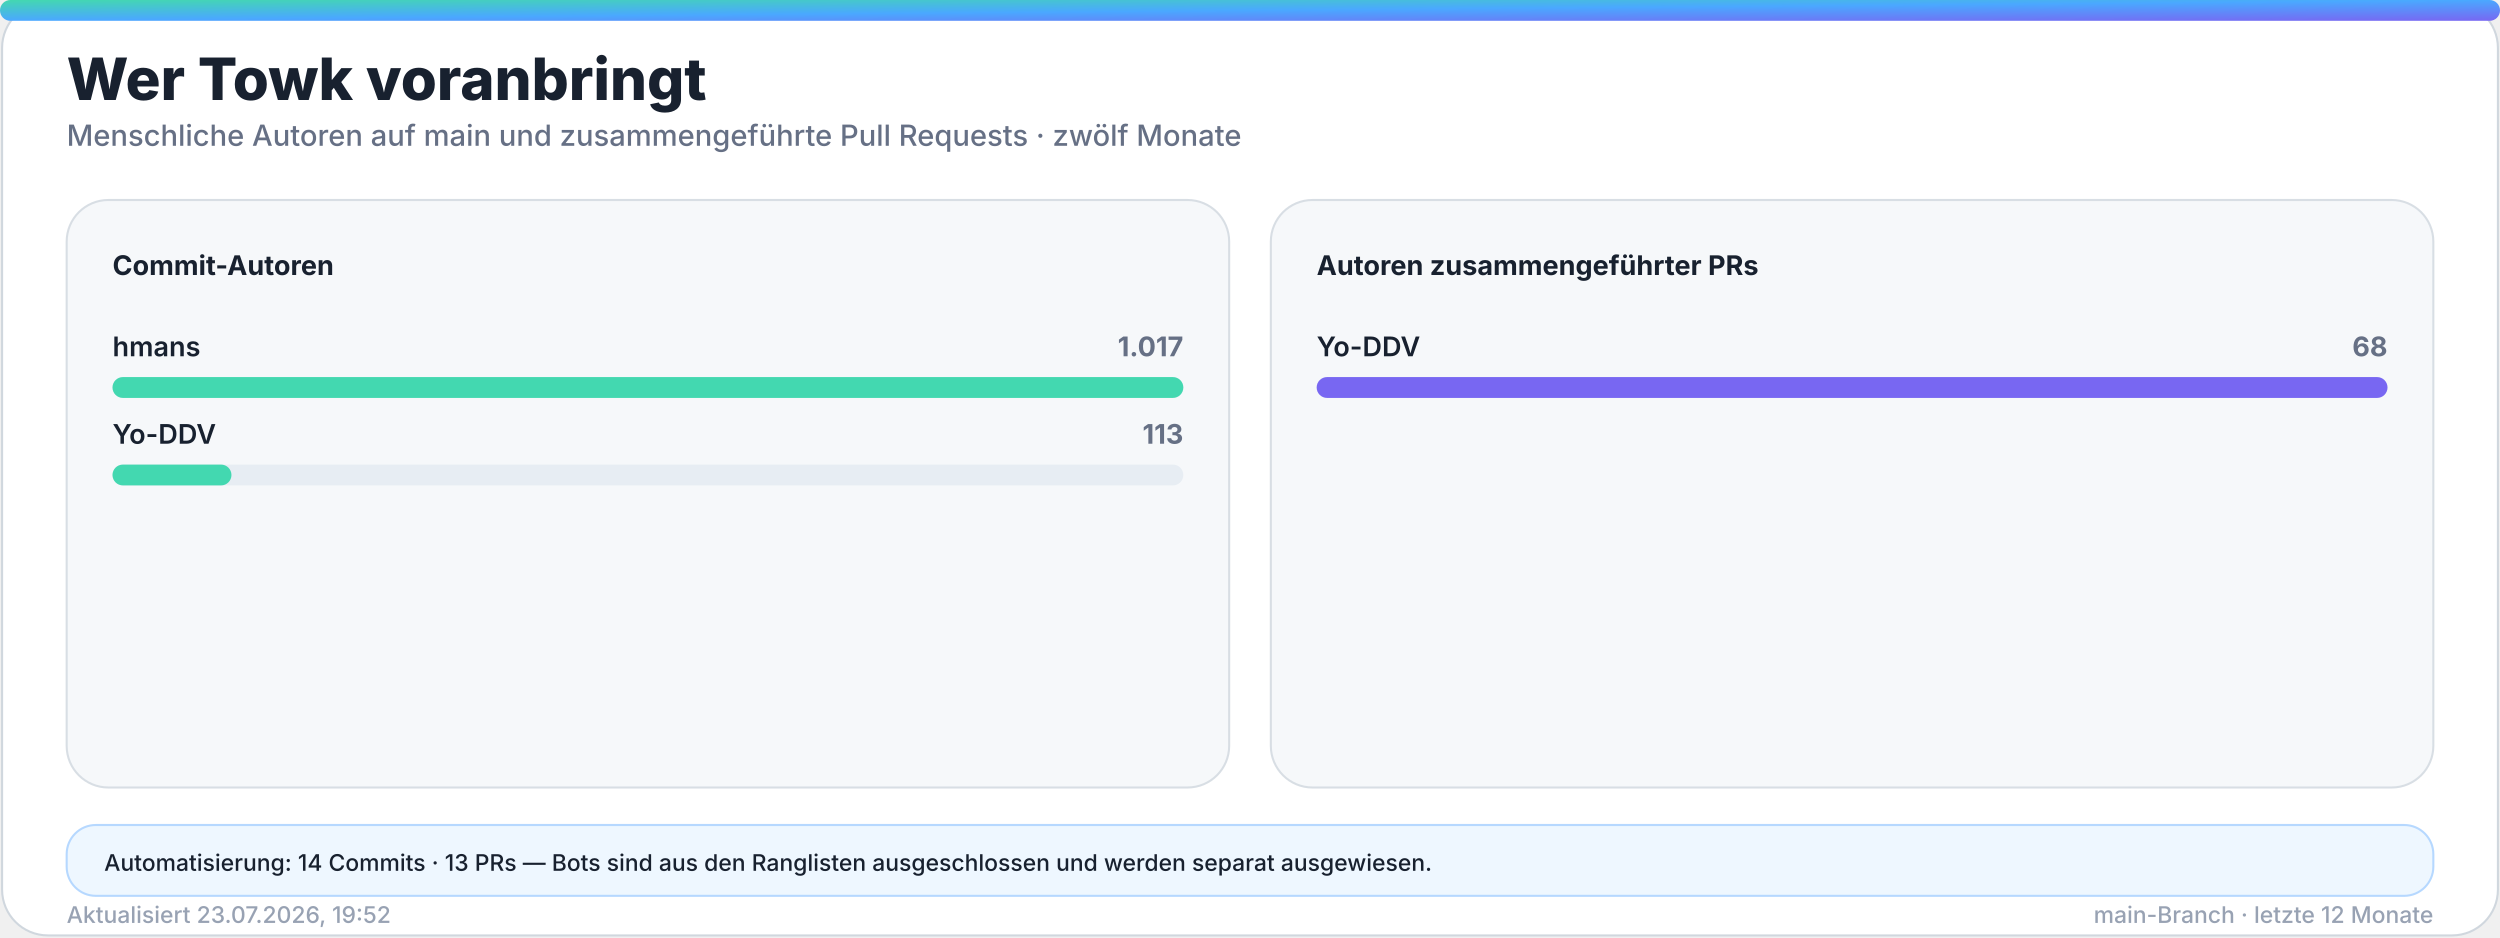
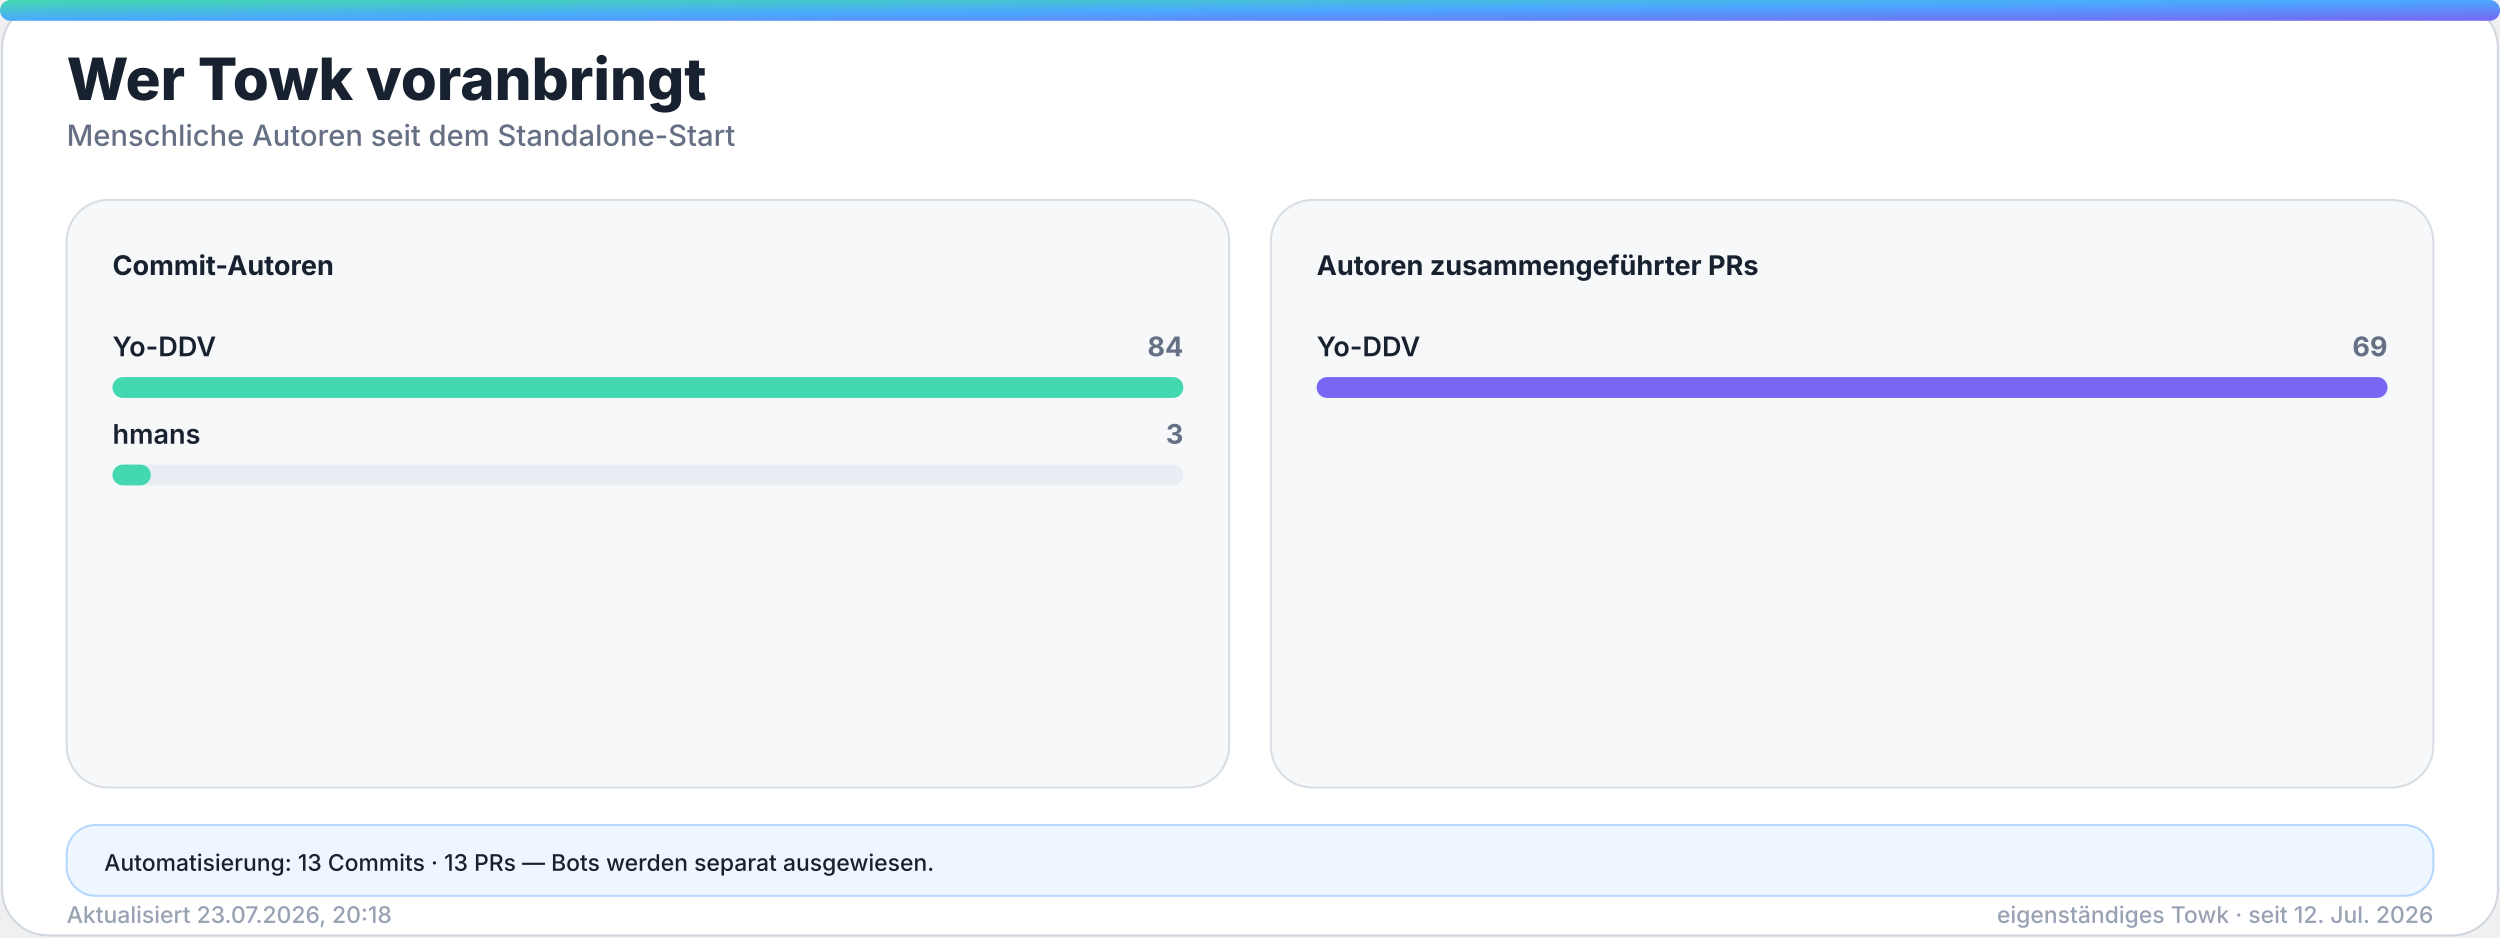
<svg xmlns="http://www.w3.org/2000/svg" width="1200" height="450" viewBox="0 0 1200 450" role="img" aria-labelledby="title desc">
  <defs>
    <linearGradient id="accent" x1="0" y1="0" x2="1" y2="1">
      <stop offset="0%" stop-color="#43d8b0" />
      <stop offset="50%" stop-color="#4aa8ff" />
      <stop offset="100%" stop-color="#7867f2" />
    </linearGradient>
    <linearGradient id="accent-soft" x1="0" y1="0" x2="1" y2="1">
      <stop offset="0%" stop-color="#43d8b0" stop-opacity="0.24" />
      <stop offset="100%" stop-color="#7867f2" stop-opacity="0.18" />
    </linearGradient>
    <filter id="glow" x="-30%" y="-30%" width="160%" height="160%">
      <feGaussianBlur stdDeviation="18" />
    </filter>
  </defs>
  <style>
    .bg { fill: #ffffff; stroke: #d0d7de; }
    .panel { fill: #f6f8fa; stroke: #d8dee4; }
    .panel-strong { fill: #eef7ff; stroke: #b6d8ff; }
    .ink { fill: #18212f; }
    .muted { fill: #667085; }
    .faint { fill: #98a2b3; }
    .grid { stroke: #dfe5ec; }
    .track { fill: #e7edf3; }
    .title { font: 800 28px -apple-system, BlinkMacSystemFont, "Segoe UI", sans-serif; }
    .subtitle { font: 500 14px -apple-system, BlinkMacSystemFont, "Segoe UI", sans-serif; }
    .kpi { font: 800 32px -apple-system, BlinkMacSystemFont, "Segoe UI", sans-serif; }
    .label { font: 650 13px -apple-system, BlinkMacSystemFont, "Segoe UI", sans-serif; }
    .small { font: 500 11px -apple-system, BlinkMacSystemFont, "Segoe UI", sans-serif; }
    .body { font: 600 13px -apple-system, BlinkMacSystemFont, "Segoe UI", sans-serif; }
    .hero-eyebrow { font: 800 14px -apple-system, BlinkMacSystemFont, "Segoe UI", sans-serif; letter-spacing: 2px; }
    .hero-title { font: 850 48px -apple-system, BlinkMacSystemFont, "Segoe UI", sans-serif; }
    .hero-subtitle { font: 550 19px -apple-system, BlinkMacSystemFont, "Segoe UI", sans-serif; }
    .chip { font: 700 12px -apple-system, BlinkMacSystemFont, "Segoe UI", sans-serif; }
    @media (prefers-color-scheme: dark) {
      .bg { fill: #0d1117; stroke: #30363d; }
      .panel { fill: #161b22; stroke: #30363d; }
      .panel-strong { fill: #10263a; stroke: #244d70; }
      .ink { fill: #f0f6fc; }
      .muted { fill: #a7b0bc; }
      .faint { fill: #7d8590; }
      .grid { stroke: #30363d; }
      .track { fill: #27313d; }
    }
  </style>
  <rect class="bg" x="1" y="1" width="1198" height="448" rx="22" />
  <rect x="0" y="0" width="1200" height="10" rx="5" fill="url(#accent)" />
  <text class="title ink" x="32" y="48">Wer Towk voranbringt</text>
-   <text class="subtitle muted" x="32" y="70">Menschliche Autoren auf main und zusammengeführte Pull Requests · zwölf Monate</text>
+   <text class="subtitle muted" x="32" y="70">Menschliche Autoren seit dem Standalone-Start</text>
  <g>
    <rect class="panel" x="32" y="96" width="558" height="282" rx="20" />
    <text class="label ink" x="54" y="132">Commit-Autoren</text>
    <g>
-       <text class="body ink" x="54" y="171">hmans</text>
-       <text class="label muted" x="568" y="171" text-anchor="end">1.017</text>
+       <text class="body ink" x="54" y="171">Yo-DDV</text>
+       <text class="label muted" x="568" y="171" text-anchor="end">84</text>
      <rect class="track" x="54" y="181" width="514" height="10" rx="5" />
      <rect x="54" y="181" width="514.0" height="10" rx="5" fill="#43d8b0" />
    </g>
    <g>
-       <text class="body ink" x="54" y="213">Yo-DDV</text>
-       <text class="label muted" x="568" y="213" text-anchor="end">113</text>
+       <text class="body ink" x="54" y="213">hmans</text>
+       <text class="label muted" x="568" y="213" text-anchor="end">3</text>
      <rect class="track" x="54" y="223" width="514" height="10" rx="5" />
-       <rect x="54" y="223" width="57.1" height="10" rx="5" fill="#43d8b0" />
+       <rect x="54" y="223" width="18.4" height="10" rx="5" fill="#43d8b0" />
    </g>
  </g>
  <g>
    <rect class="panel" x="610" y="96" width="558" height="282" rx="20" />
    <text class="label ink" x="632" y="132">Autoren zusammengeführter PRs</text>
    <g>
      <text class="body ink" x="632" y="171">Yo-DDV</text>
-       <text class="label muted" x="1146" y="171" text-anchor="end">68</text>
+       <text class="label muted" x="1146" y="171" text-anchor="end">69</text>
      <rect class="track" x="632" y="181" width="514" height="10" rx="5" />
      <rect x="632" y="181" width="514.0" height="10" rx="5" fill="#7867f2" />
    </g>
  </g>
  <g>
    <rect class="panel-strong" x="32" y="396" width="1136" height="34" rx="14" />
-     <text class="small ink" x="50" y="418">Automatisierung: 14 Commits · 13 PRs — Bots sind aus den Ranglisten ausgeschlossen und werden separat ausgewiesen.</text>
+     <text class="small ink" x="50" y="418">Automatisierung: 13 Commits · 13 PRs — Bots werden separat ausgewiesen.</text>
  </g>
-   <text class="small faint" x="32" y="443">Aktualisiert 23.07.2026, 19:52</text>
-   <text class="small faint" x="1168" y="443" text-anchor="end">main-Branch · letzte 12 Monate</text>
+   <text class="small faint" x="32" y="443">Aktualisiert 23.07.2026, 20:18</text>
+   <text class="small faint" x="1168" y="443" text-anchor="end">eigenständiges Towk · seit 12. Jul. 2026</text>
</svg>
